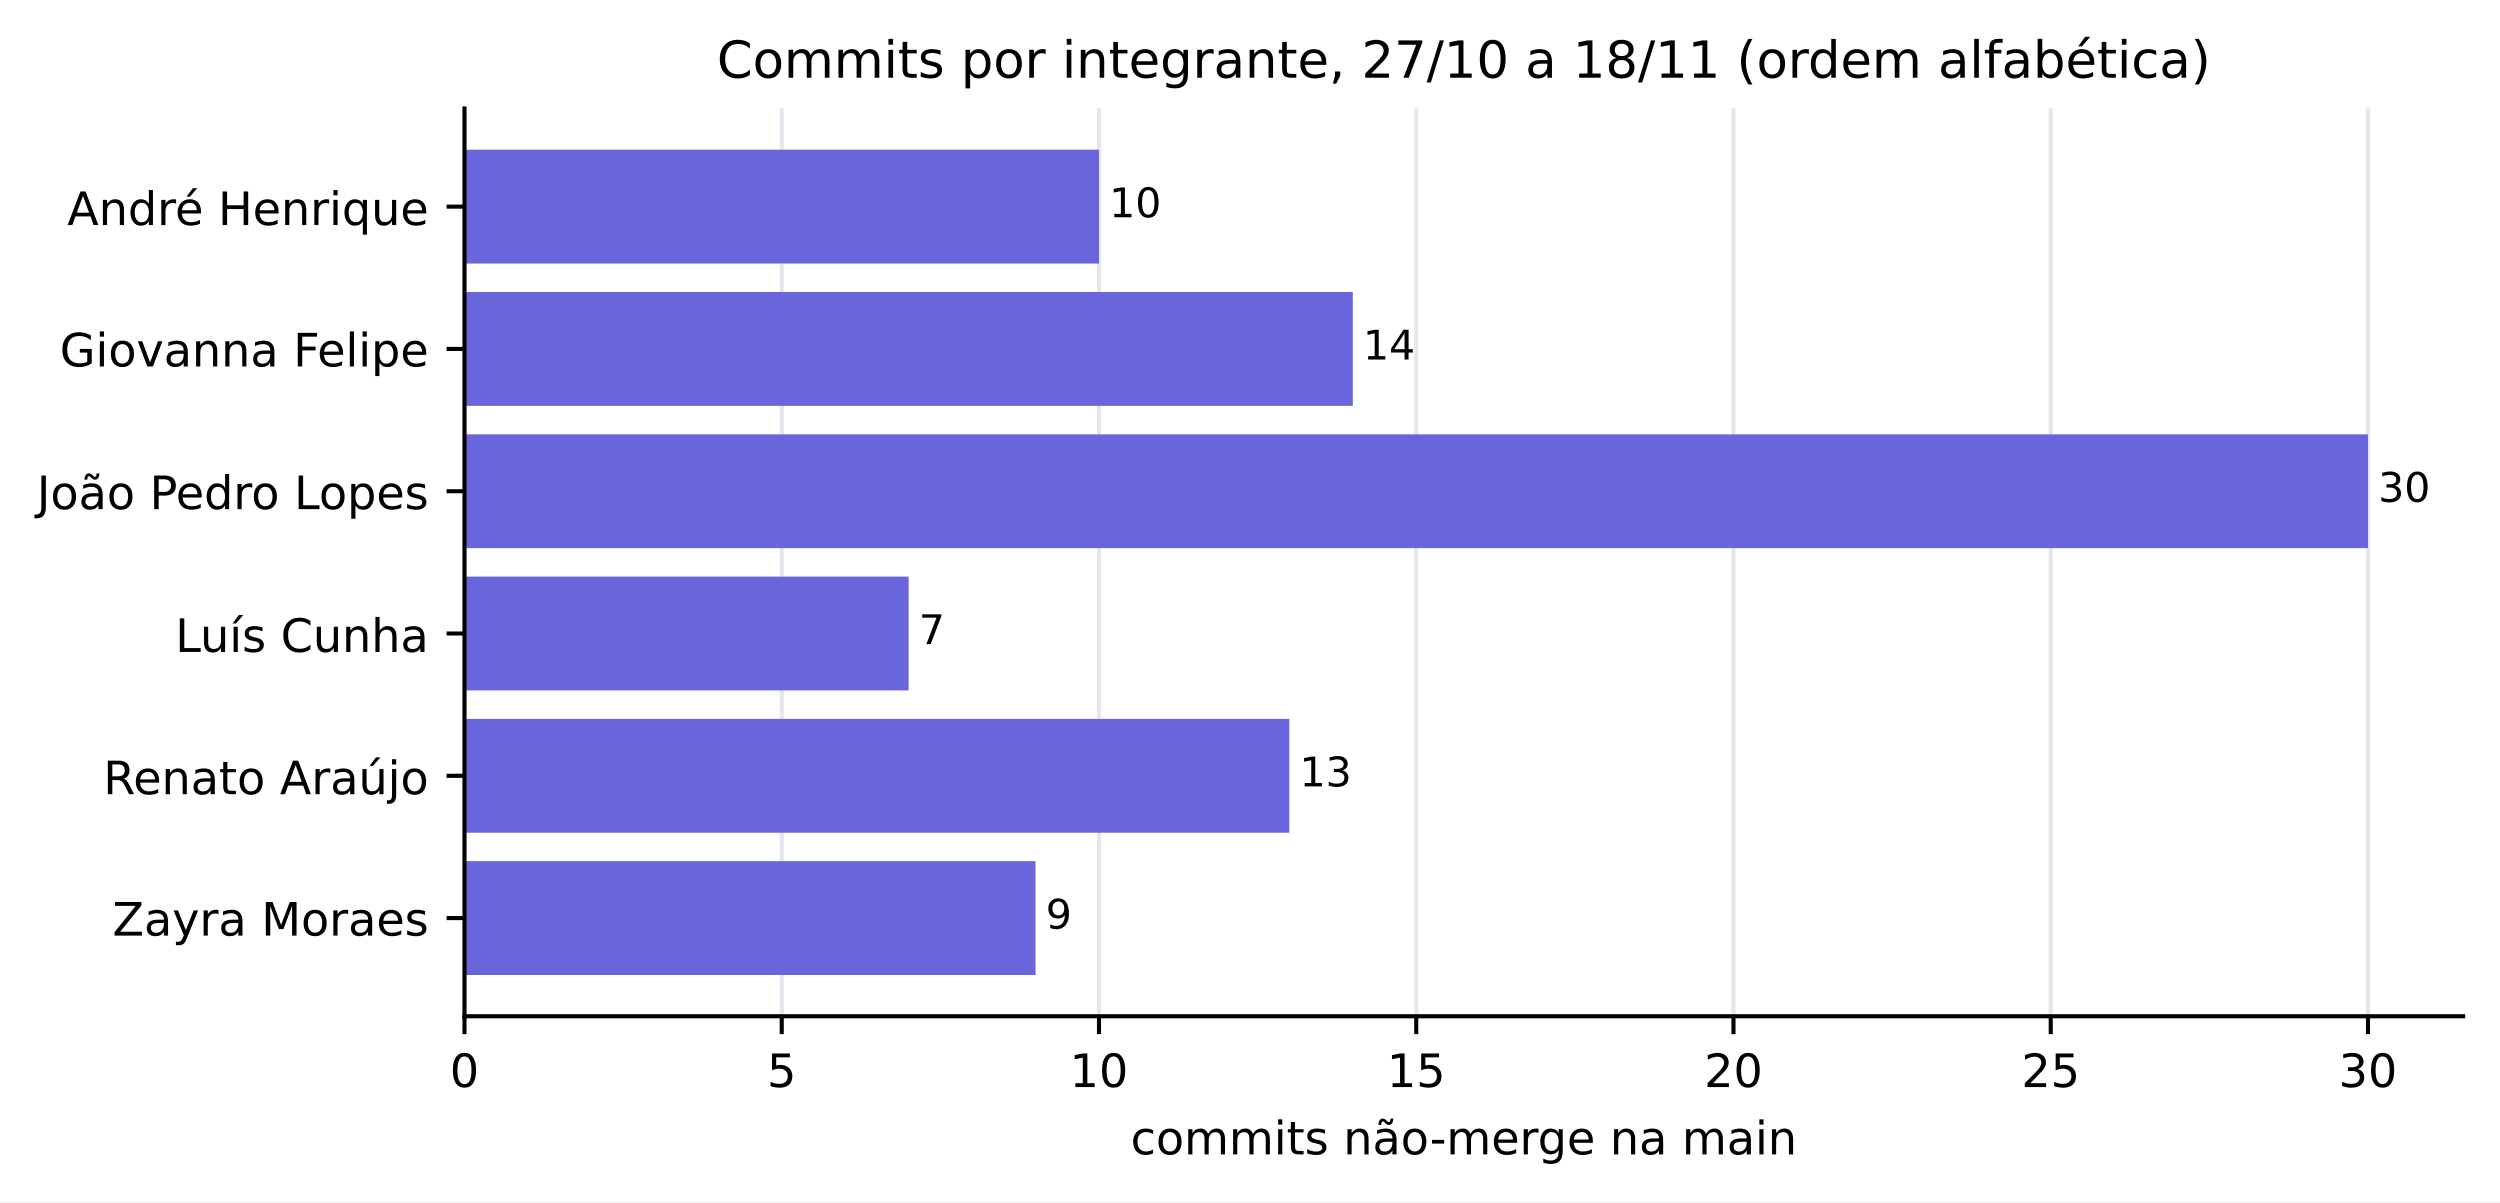
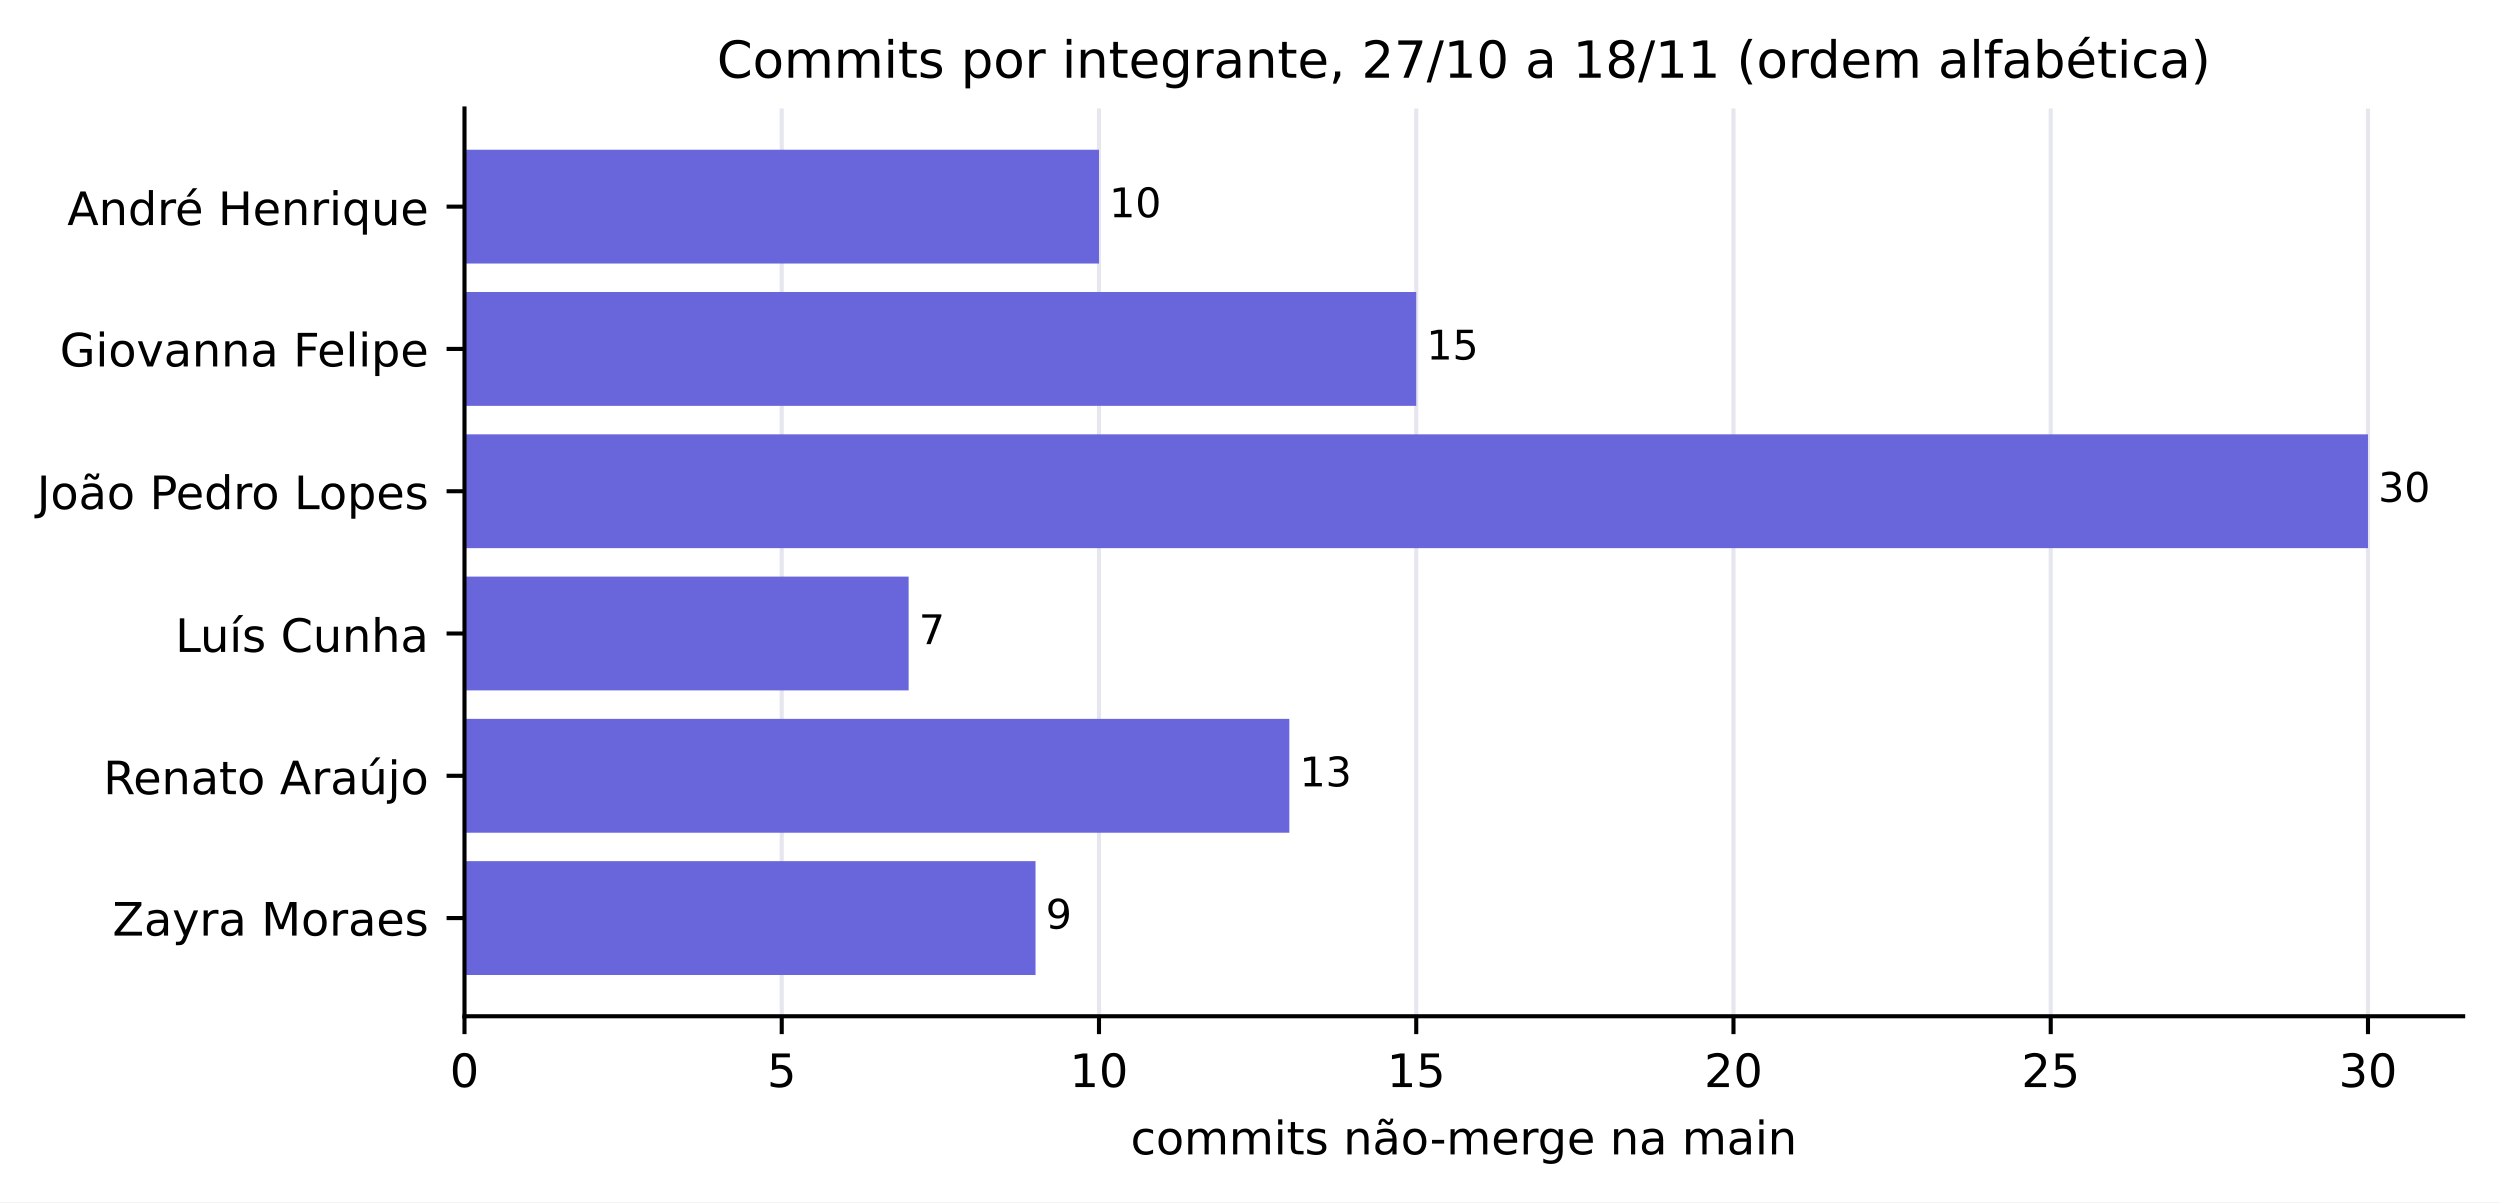
<svg xmlns="http://www.w3.org/2000/svg" xmlns:xlink="http://www.w3.org/1999/xlink" width="488.575pt" height="234.96pt" viewBox="0 0 488.575 234.96" version="1.1">
  <defs>
    <style type="text/css">*{stroke-linejoin: round; stroke-linecap: butt}</style>
  </defs>
  <g id="figure_1">
    <g id="patch_1">
      <path d="M 0 234.96  L 488.575 234.96  L 488.575 0  L 0 0  z " style="fill: #ffffff" />
    </g>
    <g id="axes_1">
      <g id="patch_2">
        <path d="M 90.775 198.606  L 481.375 198.606  L 481.375 21.198  L 90.775 21.198  z " style="fill: #ffffff" />
      </g>
      <g id="matplotlib.axis_1">
        <g id="xtick_1">
          <g id="line2d_1">
            <path d="M 90.775 198.606  L 90.775 21.198  " clip-path="url(#p9c40b0acbf)" style="fill: none; stroke: #e6e6ee; stroke-width: 0.8; stroke-linecap: square" />
          </g>
          <g id="line2d_2">
            <defs>
              <path id="m75a7fae0de" d="M 0 0  L 0 3.5  " style="stroke: #000000; stroke-width: 0.8" />
            </defs>
            <g>
              <use xlink:href="#m75a7fae0de" x="90.775" y="198.606" style="stroke: #000000; stroke-width: 0.8" />
            </g>
          </g>
          <g id="text_1">
            <text style="font-size: 9px; font-family: 'DejaVu Sans', 'Bitstream Vera Sans', 'Computer Modern Sans Serif', 'Lucida Grande', 'Verdana', 'Geneva', 'Lucid', 'Arial', 'Helvetica', 'Avant Garde', sans-serif; text-anchor: middle" x="90.775" y="212.444" transform="rotate(-0 90.77453 212.4443)">0</text>
          </g>
        </g>
        <g id="xtick_2">
          <g id="line2d_3">
            <path d="M 152.775 198.606  L 152.775 21.198  " clip-path="url(#p9c40b0acbf)" style="fill: none; stroke: #e6e6ee; stroke-width: 0.8; stroke-linecap: square" />
          </g>
          <g id="line2d_4">
            <g>
              <use xlink:href="#m75a7fae0de" x="152.775" y="198.606" style="stroke: #000000; stroke-width: 0.8" />
            </g>
          </g>
          <g id="text_2">
            <text style="font-size: 9px; font-family: 'DejaVu Sans', 'Bitstream Vera Sans', 'Computer Modern Sans Serif', 'Lucida Grande', 'Verdana', 'Geneva', 'Lucid', 'Arial', 'Helvetica', 'Avant Garde', sans-serif; text-anchor: middle" x="152.775" y="212.444" transform="rotate(-0 152.7745 212.4443)">5</text>
          </g>
        </g>
        <g id="xtick_3">
          <g id="line2d_5">
            <path d="M 214.775 198.606  L 214.775 21.198  " clip-path="url(#p9c40b0acbf)" style="fill: none; stroke: #e6e6ee; stroke-width: 0.8; stroke-linecap: square" />
          </g>
          <g id="line2d_6">
            <g>
              <use xlink:href="#m75a7fae0de" x="214.775" y="198.606" style="stroke: #000000; stroke-width: 0.8" />
            </g>
          </g>
          <g id="text_3">
            <text style="font-size: 9px; font-family: 'DejaVu Sans', 'Bitstream Vera Sans', 'Computer Modern Sans Serif', 'Lucida Grande', 'Verdana', 'Geneva', 'Lucid', 'Arial', 'Helvetica', 'Avant Garde', sans-serif; text-anchor: middle" x="214.775" y="212.444" transform="rotate(-0 214.7745 212.4443)">10</text>
          </g>
        </g>
        <g id="xtick_4">
          <g id="line2d_7">
            <path d="M 276.775 198.606  L 276.775 21.198  " clip-path="url(#p9c40b0acbf)" style="fill: none; stroke: #e6e6ee; stroke-width: 0.8; stroke-linecap: square" />
          </g>
          <g id="line2d_8">
            <g>
              <use xlink:href="#m75a7fae0de" x="276.775" y="198.606" style="stroke: #000000; stroke-width: 0.8" />
            </g>
          </g>
          <g id="text_4">
            <text style="font-size: 9px; font-family: 'DejaVu Sans', 'Bitstream Vera Sans', 'Computer Modern Sans Serif', 'Lucida Grande', 'Verdana', 'Geneva', 'Lucid', 'Arial', 'Helvetica', 'Avant Garde', sans-serif; text-anchor: middle" x="276.775" y="212.444" transform="rotate(-0 276.7745 212.4443)">15</text>
          </g>
        </g>
        <g id="xtick_5">
          <g id="line2d_9">
            <path d="M 338.775 198.606  L 338.775 21.198  " clip-path="url(#p9c40b0acbf)" style="fill: none; stroke: #e6e6ee; stroke-width: 0.8; stroke-linecap: square" />
          </g>
          <g id="line2d_10">
            <g>
              <use xlink:href="#m75a7fae0de" x="338.775" y="198.606" style="stroke: #000000; stroke-width: 0.8" />
            </g>
          </g>
          <g id="text_5">
            <text style="font-size: 9px; font-family: 'DejaVu Sans', 'Bitstream Vera Sans', 'Computer Modern Sans Serif', 'Lucida Grande', 'Verdana', 'Geneva', 'Lucid', 'Arial', 'Helvetica', 'Avant Garde', sans-serif; text-anchor: middle" x="338.775" y="212.444" transform="rotate(-0 338.7745 212.4443)">20</text>
          </g>
        </g>
        <g id="xtick_6">
          <g id="line2d_11">
            <path d="M 400.775 198.606  L 400.775 21.198  " clip-path="url(#p9c40b0acbf)" style="fill: none; stroke: #e6e6ee; stroke-width: 0.8; stroke-linecap: square" />
          </g>
          <g id="line2d_12">
            <g>
              <use xlink:href="#m75a7fae0de" x="400.775" y="198.606" style="stroke: #000000; stroke-width: 0.8" />
            </g>
          </g>
          <g id="text_6">
            <text style="font-size: 9px; font-family: 'DejaVu Sans', 'Bitstream Vera Sans', 'Computer Modern Sans Serif', 'Lucida Grande', 'Verdana', 'Geneva', 'Lucid', 'Arial', 'Helvetica', 'Avant Garde', sans-serif; text-anchor: middle" x="400.775" y="212.444" transform="rotate(-0 400.7745 212.4443)">25</text>
          </g>
        </g>
        <g id="xtick_7">
          <g id="line2d_13">
            <path d="M 462.775 198.606  L 462.775 21.198  " clip-path="url(#p9c40b0acbf)" style="fill: none; stroke: #e6e6ee; stroke-width: 0.8; stroke-linecap: square" />
          </g>
          <g id="line2d_14">
            <g>
              <use xlink:href="#m75a7fae0de" x="462.775" y="198.606" style="stroke: #000000; stroke-width: 0.8" />
            </g>
          </g>
          <g id="text_7">
            <text style="font-size: 9px; font-family: 'DejaVu Sans', 'Bitstream Vera Sans', 'Computer Modern Sans Serif', 'Lucida Grande', 'Verdana', 'Geneva', 'Lucid', 'Arial', 'Helvetica', 'Avant Garde', sans-serif; text-anchor: middle" x="462.775" y="212.444" transform="rotate(-0 462.7745 212.4443)">30</text>
          </g>
        </g>
        <g id="text_8">
          <text style="font-size: 9px; font-family: 'DejaVu Sans', 'Bitstream Vera Sans', 'Computer Modern Sans Serif', 'Lucida Grande', 'Verdana', 'Geneva', 'Lucid', 'Arial', 'Helvetica', 'Avant Garde', sans-serif; text-anchor: middle" x="286.075" y="225.598" transform="rotate(-0 286.0745 225.5983)">commits não-merge na main</text>
        </g>
      </g>
      <g id="matplotlib.axis_2">
        <g id="ytick_1">
          <g id="line2d_15">
            <defs>
              <path id="mc12583780d" d="M 0 0  L -3.5 0  " style="stroke: #000000; stroke-width: 0.8" />
            </defs>
            <g>
              <use xlink:href="#mc12583780d" x="90.775" y="40.385" style="stroke: #000000; stroke-width: 0.8" />
            </g>
          </g>
          <g id="text_9">
            <text style="font-size: 9px; font-family: 'DejaVu Sans', 'Bitstream Vera Sans', 'Computer Modern Sans Serif', 'Lucida Grande', 'Verdana', 'Geneva', 'Lucid', 'Arial', 'Helvetica', 'Avant Garde', sans-serif; text-anchor: end" x="83.775" y="43.984" transform="rotate(-0 83.77453 43.98449)">André Henrique</text>
          </g>
        </g>
        <g id="ytick_2">
          <g id="line2d_16">
            <g>
              <use xlink:href="#mc12583780d" x="90.775" y="68.192" style="stroke: #000000; stroke-width: 0.8" />
            </g>
          </g>
          <g id="text_10">
            <text style="font-size: 9px; font-family: 'DejaVu Sans', 'Bitstream Vera Sans', 'Computer Modern Sans Serif', 'Lucida Grande', 'Verdana', 'Geneva', 'Lucid', 'Arial', 'Helvetica', 'Avant Garde', sans-serif; text-anchor: end" x="83.775" y="71.611" transform="rotate(-0 83.77453 71.61139)">Giovanna Felipe</text>
          </g>
        </g>
        <g id="ytick_3">
          <g id="line2d_17">
            <g>
              <use xlink:href="#mc12583780d" x="90.775" y="95.999" style="stroke: #000000; stroke-width: 0.8" />
            </g>
          </g>
          <g id="text_11">
            <text style="font-size: 9px; font-family: 'DejaVu Sans', 'Bitstream Vera Sans', 'Computer Modern Sans Serif', 'Lucida Grande', 'Verdana', 'Geneva', 'Lucid', 'Arial', 'Helvetica', 'Avant Garde', sans-serif; text-anchor: end" x="83.775" y="99.495" transform="rotate(-0 83.77453 99.49493)">João Pedro Lopes</text>
          </g>
        </g>
        <g id="ytick_4">
          <g id="line2d_18">
            <g>
              <use xlink:href="#mc12583780d" x="90.775" y="123.806" style="stroke: #000000; stroke-width: 0.8" />
            </g>
          </g>
          <g id="text_12">
            <text style="font-size: 9px; font-family: 'DejaVu Sans', 'Bitstream Vera Sans', 'Computer Modern Sans Serif', 'Lucida Grande', 'Verdana', 'Geneva', 'Lucid', 'Arial', 'Helvetica', 'Avant Garde', sans-serif; text-anchor: end" x="83.775" y="127.405" transform="rotate(-0 83.77453 127.4052)">Luís Cunha</text>
          </g>
        </g>
        <g id="ytick_5">
          <g id="line2d_19">
            <g>
              <use xlink:href="#mc12583780d" x="90.775" y="151.613" style="stroke: #000000; stroke-width: 0.8" />
            </g>
          </g>
          <g id="text_13">
            <text style="font-size: 9px; font-family: 'DejaVu Sans', 'Bitstream Vera Sans', 'Computer Modern Sans Serif', 'Lucida Grande', 'Verdana', 'Geneva', 'Lucid', 'Arial', 'Helvetica', 'Avant Garde', sans-serif; text-anchor: end" x="83.775" y="155.212" transform="rotate(-0 83.77453 155.2121)">Renato Araújo</text>
          </g>
        </g>
        <g id="ytick_6">
          <g id="line2d_20">
            <g>
              <use xlink:href="#mc12583780d" x="90.775" y="179.42" style="stroke: #000000; stroke-width: 0.8" />
            </g>
          </g>
          <g id="text_14">
            <text style="font-size: 9px; font-family: 'DejaVu Sans', 'Bitstream Vera Sans', 'Computer Modern Sans Serif', 'Lucida Grande', 'Verdana', 'Geneva', 'Lucid', 'Arial', 'Helvetica', 'Avant Garde', sans-serif; text-anchor: end" x="83.775" y="182.839" transform="rotate(-0 83.77453 182.8386)">Zayra Moraes</text>
          </g>
        </g>
      </g>
      <g id="patch_3">
        <path d="M 90.775 29.262  L 214.775 29.262  L 214.775 51.508  L 90.775 51.508  z " clip-path="url(#p9c40b0acbf)" style="fill: #6965db" />
      </g>
      <g id="patch_4">
-         <path d="M 90.775 57.069  L 264.375 57.069  L 264.375 79.315  L 90.775 79.315  z " clip-path="url(#p9c40b0acbf)" style="fill: #6965db" />
+         <path d="M 90.775 57.069  L 276.775 57.069  L 276.775 79.315  L 90.775 79.315  z " clip-path="url(#p9c40b0acbf)" style="fill: #6965db" />
      </g>
      <g id="patch_5">
        <path d="M 90.775 84.876  L 462.775 84.876  L 462.775 107.122  L 90.775 107.122  z " clip-path="url(#p9c40b0acbf)" style="fill: #6965db" />
      </g>
      <g id="patch_6">
        <path d="M 90.775 112.683  L 177.575 112.683  L 177.575 134.929  L 90.775 134.929  z " clip-path="url(#p9c40b0acbf)" style="fill: #6965db" />
      </g>
      <g id="patch_7">
        <path d="M 90.775 140.49  L 251.975 140.49  L 251.975 162.736  L 90.775 162.736  z " clip-path="url(#p9c40b0acbf)" style="fill: #6965db" />
      </g>
      <g id="patch_8">
        <path d="M 90.775 168.297  L 202.375 168.297  L 202.375 190.542  L 90.775 190.542  z " clip-path="url(#p9c40b0acbf)" style="fill: #6965db" />
      </g>
      <g id="patch_9">
        <path d="M 90.775 198.606  L 90.775 21.198  " style="fill: none; stroke: #000000; stroke-width: 0.8; stroke-linejoin: miter; stroke-linecap: square" />
      </g>
      <g id="patch_10">
        <path d="M 90.775 198.606  L 481.375 198.606  " style="fill: none; stroke: #000000; stroke-width: 0.8; stroke-linejoin: miter; stroke-linecap: square" />
      </g>
      <g id="text_15">
        <text style="font-size: 8px; font-family: 'DejaVu Sans', 'Bitstream Vera Sans', 'Computer Modern Sans Serif', 'Lucida Grande', 'Verdana', 'Geneva', 'Lucid', 'Arial', 'Helvetica', 'Avant Garde', sans-serif; text-anchor: start" x="216.775" y="42.463" transform="rotate(-0 216.7745 42.46332)">10</text>
      </g>
      <g id="text_16">
-         <text style="font-size: 8px; font-family: 'DejaVu Sans', 'Bitstream Vera Sans', 'Computer Modern Sans Serif', 'Lucida Grande', 'Verdana', 'Geneva', 'Lucid', 'Arial', 'Helvetica', 'Avant Garde', sans-serif; text-anchor: start" x="266.375" y="70.27" transform="rotate(-0 266.3745 70.27022)">14</text>
+         <text style="font-size: 8px; font-family: 'DejaVu Sans', 'Bitstream Vera Sans', 'Computer Modern Sans Serif', 'Lucida Grande', 'Verdana', 'Geneva', 'Lucid', 'Arial', 'Helvetica', 'Avant Garde', sans-serif; text-anchor: start" x="278.775" y="70.27" transform="rotate(-0 278.7745 70.27022)">15</text>
      </g>
      <g id="text_17">
        <text style="font-size: 8px; font-family: 'DejaVu Sans', 'Bitstream Vera Sans', 'Computer Modern Sans Serif', 'Lucida Grande', 'Verdana', 'Geneva', 'Lucid', 'Arial', 'Helvetica', 'Avant Garde', sans-serif; text-anchor: start" x="464.775" y="98.077" transform="rotate(-0 464.7745 98.07711)">30</text>
      </g>
      <g id="text_18">
        <text style="font-size: 8px; font-family: 'DejaVu Sans', 'Bitstream Vera Sans', 'Computer Modern Sans Serif', 'Lucida Grande', 'Verdana', 'Geneva', 'Lucid', 'Arial', 'Helvetica', 'Avant Garde', sans-serif; text-anchor: start" x="179.575" y="125.884" transform="rotate(-0 179.5745 125.884)">7</text>
      </g>
      <g id="text_19">
        <text style="font-size: 8px; font-family: 'DejaVu Sans', 'Bitstream Vera Sans', 'Computer Modern Sans Serif', 'Lucida Grande', 'Verdana', 'Geneva', 'Lucid', 'Arial', 'Helvetica', 'Avant Garde', sans-serif; text-anchor: start" x="253.975" y="153.691" transform="rotate(-0 253.9745 153.6909)">13</text>
      </g>
      <g id="text_20">
        <text style="font-size: 8px; font-family: 'DejaVu Sans', 'Bitstream Vera Sans', 'Computer Modern Sans Serif', 'Lucida Grande', 'Verdana', 'Geneva', 'Lucid', 'Arial', 'Helvetica', 'Avant Garde', sans-serif; text-anchor: start" x="204.375" y="181.498" transform="rotate(-0 204.3745 181.4978)">9</text>
      </g>
      <g id="text_21">
        <text style="font-size: 10px; font-family: 'DejaVu Sans', 'Bitstream Vera Sans', 'Computer Modern Sans Serif', 'Lucida Grande', 'Verdana', 'Geneva', 'Lucid', 'Arial', 'Helvetica', 'Avant Garde', sans-serif; text-anchor: middle" x="286.075" y="15.198" transform="rotate(-0 286.0745 15.19844)">Commits por integrante, 27/10 a 18/11 (ordem alfabética)</text>
      </g>
    </g>
  </g>
  <defs>
    <clipPath id="p9c40b0acbf">
      <rect x="90.775" y="21.198" width="390.6" height="177.408" />
    </clipPath>
  </defs>
</svg>
